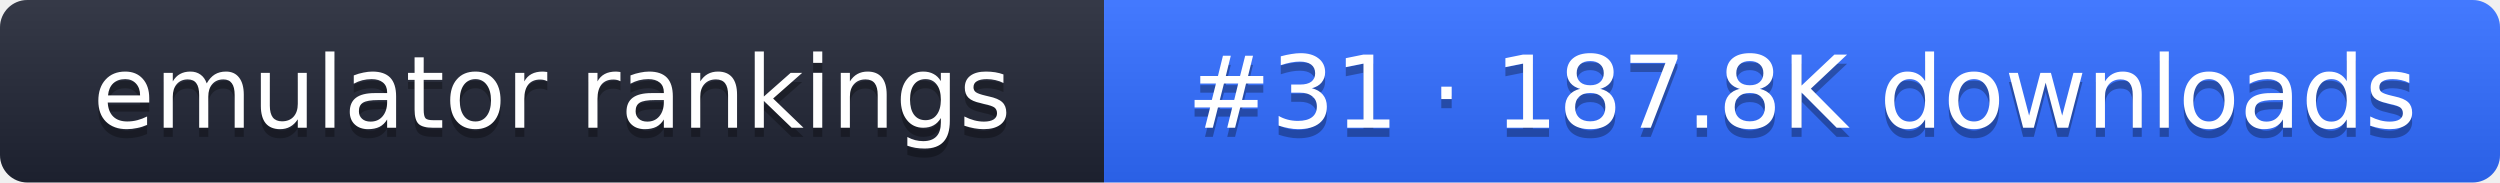
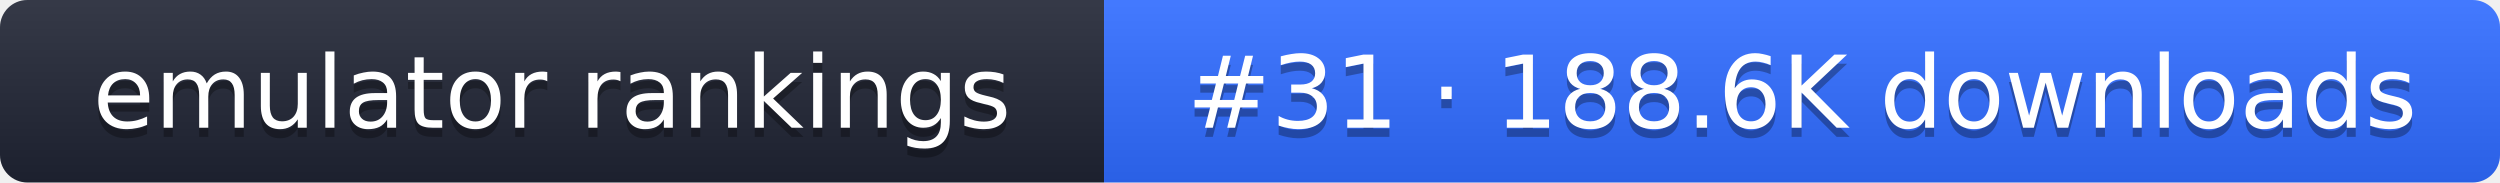
- <svg xmlns="http://www.w3.org/2000/svg" width="274" height="20" role="img" aria-label="emulator rankings: #31 · 187.8K downloads">
+ <svg xmlns="http://www.w3.org/2000/svg" width="274" height="20" role="img" aria-label="emulator rankings: #31 · 188.6K downloads">
  <linearGradient id="g" x2="0" y2="100%">
    <stop offset="0" stop-color="#fff" stop-opacity=".1" />
    <stop offset="1" stop-opacity=".1" />
  </linearGradient>
  <clipPath id="r">
    <rect width="274" height="20" rx="3" fill="#fff" />
  </clipPath>
  <g clip-path="url(#r)">
    <rect width="121" height="20" fill="#1f2433" />
    <rect x="121" width="153" height="20" fill="#2f6bff" />
    <rect width="274" height="20" fill="url(#g)" />
  </g>
  <g fill="#fff" text-anchor="middle" font-family="Verdana,DejaVu Sans,sans-serif" font-size="11">
    <text x="60.5" y="15" fill="#010101" fill-opacity=".3">emulator rankings</text>
    <text x="60.5" y="14">emulator rankings</text>
-     <text x="197.5" y="15" fill="#010101" fill-opacity=".3">#31 · 187.8K downloads</text>
-     <text x="197.5" y="14">#31 · 187.8K downloads</text>
+     <text x="197.5" y="15" fill="#010101" fill-opacity=".3">#31 · 188.6K downloads</text>
+     <text x="197.5" y="14">#31 · 188.6K downloads</text>
  </g>
</svg>
